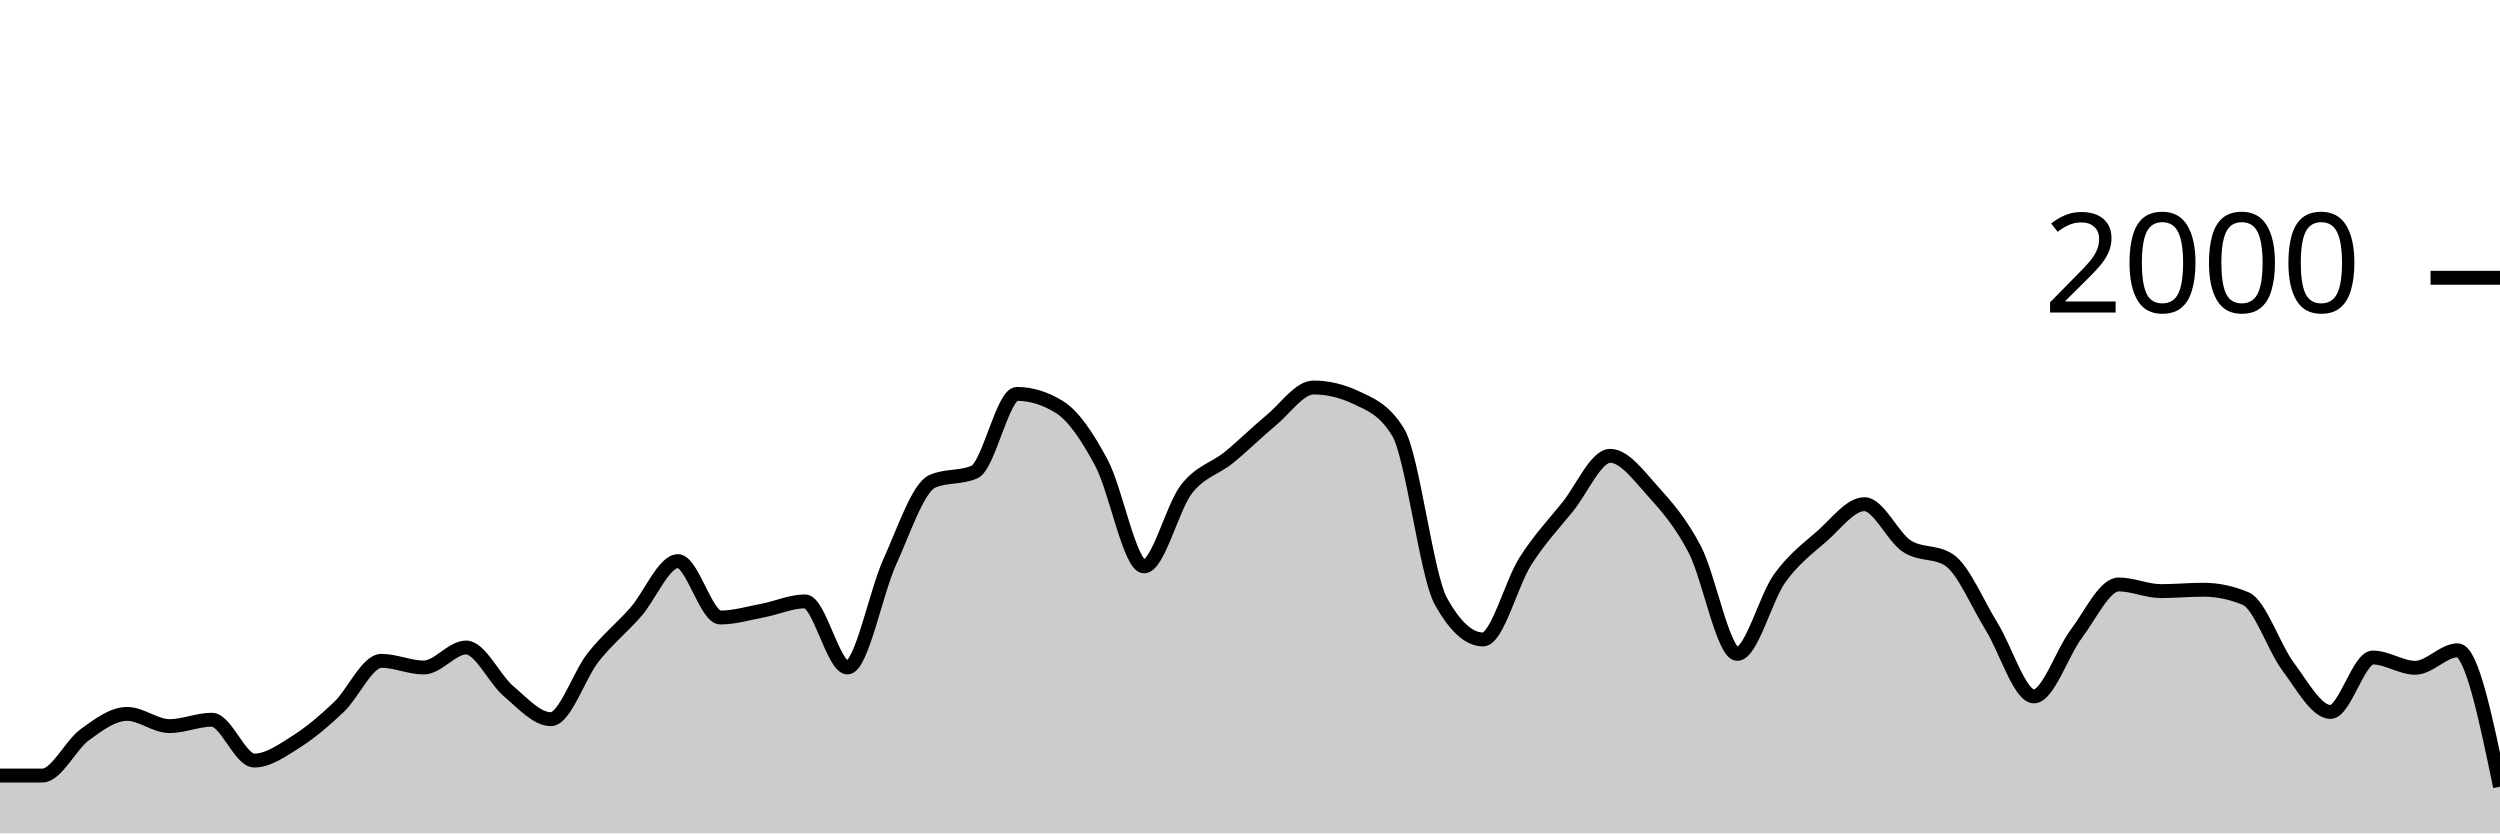
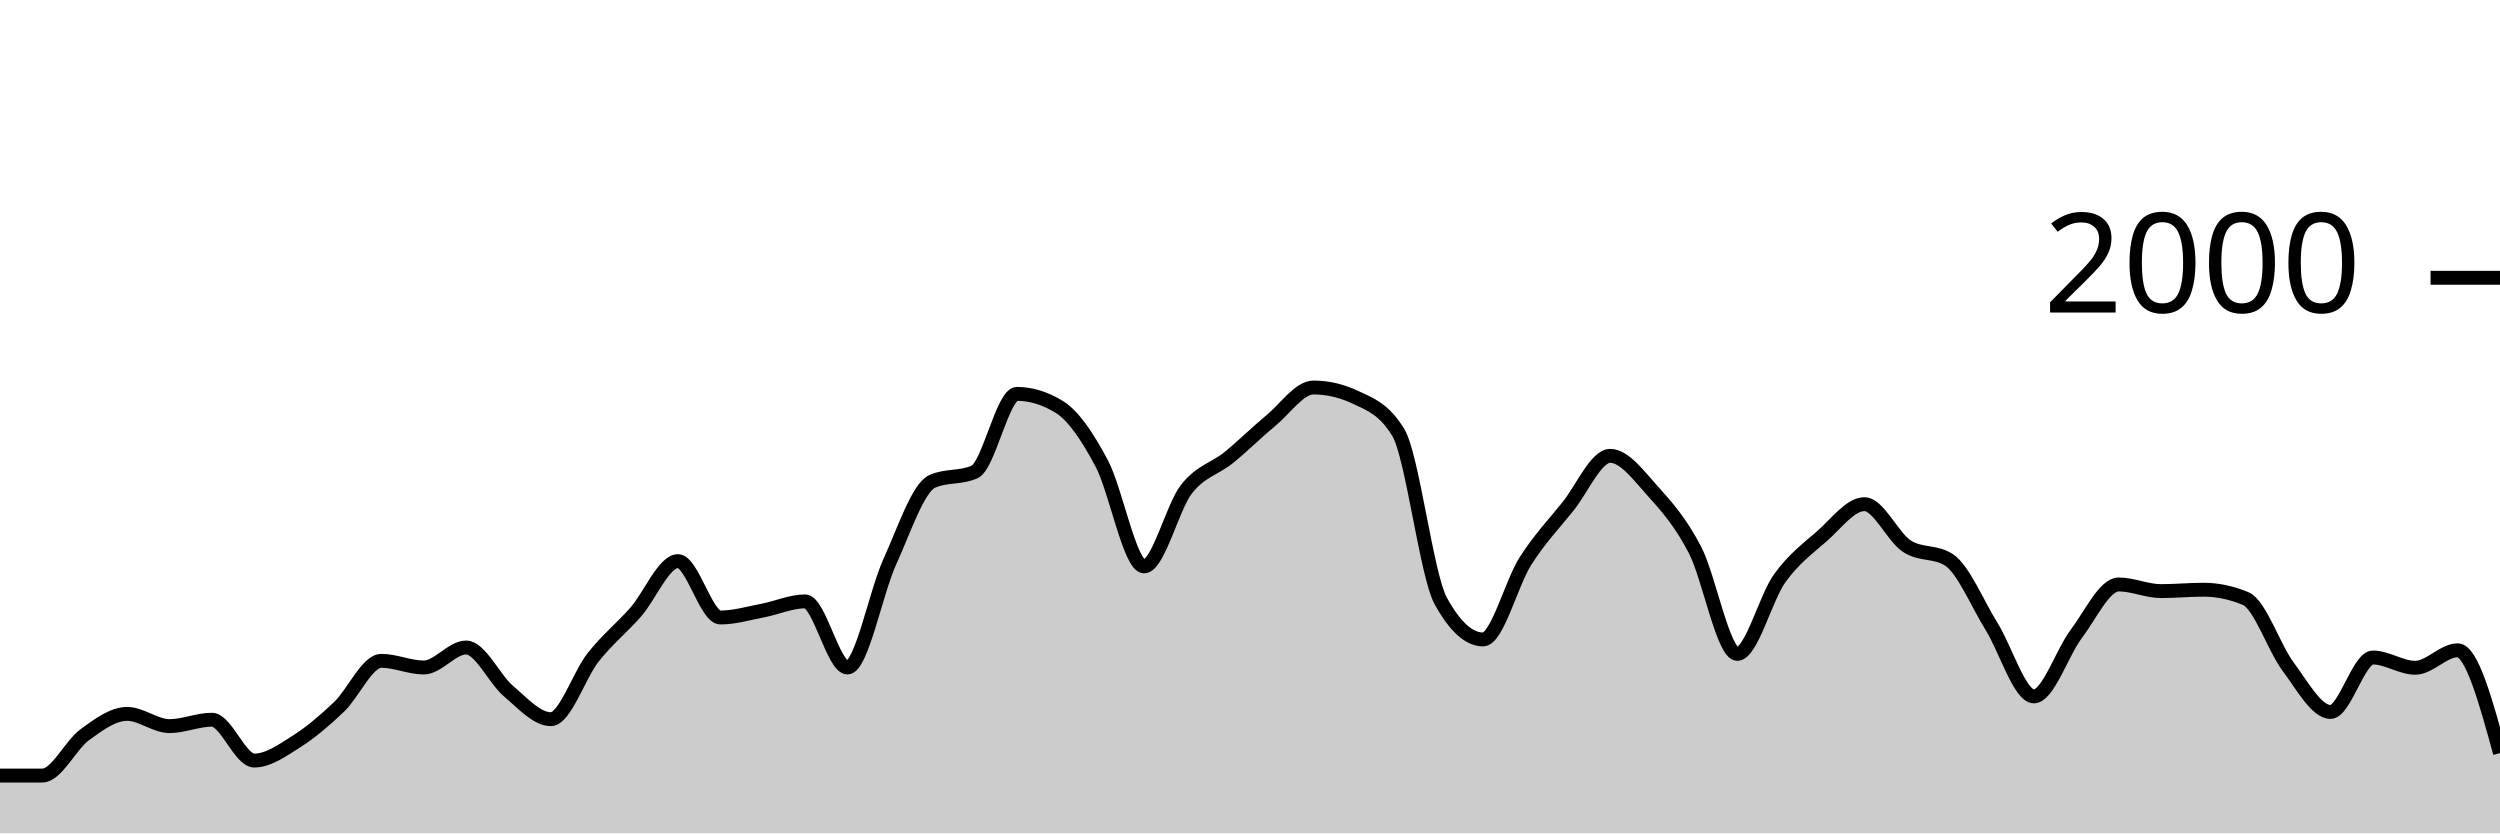
<svg xmlns="http://www.w3.org/2000/svg" viewBox="0 0 180 60">
  <g transform="translate(0,20)">
-     <path class="area" fill="rgba(0, 0, 0, 0.2)" d="M0,35.84C1.017,35.84,2.034,35.84,3.051,35.84C4.068,35.84,5.085,33.64,6.102,32.9C7.119,32.16,8.136,31.4,9.153,31.4C10.169,31.4,11.186,32.28,12.203,32.28C13.22,32.28,14.237,31.82,15.254,31.82C16.271,31.82,17.288,34.76,18.305,34.76C19.322,34.76,20.339,34.023,21.356,33.38C22.373,32.737,23.39,31.867,24.407,30.9C25.424,29.933,26.441,27.58,27.458,27.58C28.475,27.58,29.492,28.06,30.508,28.06C31.525,28.06,32.542,26.62,33.559,26.62C34.576,26.62,35.593,28.9,36.61,29.76C37.627,30.62,38.644,31.78,39.661,31.78C40.678,31.78,41.695,28.603,42.712,27.32C43.729,26.037,44.746,25.233,45.763,24.08C46.78,22.927,47.797,20.4,48.814,20.4C49.831,20.4,50.847,24.46,51.864,24.46C52.881,24.46,53.898,24.153,54.915,23.96C55.932,23.767,56.949,23.3,57.966,23.3C58.983,23.3,60,28.06,61.017,28.06C62.034,28.06,63.051,22.673,64.068,20.44C65.085,18.207,66.102,15.113,67.119,14.66C68.136,14.207,69.153,14.433,70.169,13.98C71.186,13.527,72.203,8.36,73.22,8.36C74.237,8.36,75.254,8.673,76.271,9.3C77.288,9.927,78.305,11.447,79.322,13.36C80.339,15.273,81.356,20.78,82.373,20.78C83.39,20.78,84.407,16.527,85.424,15.22C86.441,13.913,87.458,13.767,88.475,12.94C89.492,12.113,90.508,11.1,91.525,10.26C92.542,9.42,93.559,7.9,94.576,7.9C95.593,7.9,96.61,8.14,97.627,8.62C98.644,9.1,99.661,9.46,100.678,11.14C101.695,12.82,102.712,21.407,103.729,23.26C104.746,25.113,105.763,26.04,106.78,26.04C107.797,26.04,108.814,21.993,109.831,20.4C110.847,18.807,111.864,17.743,112.881,16.48C113.898,15.217,114.915,12.82,115.932,12.82C116.949,12.82,117.966,14.213,118.983,15.34C120,16.467,121.017,17.623,122.034,19.58C123.051,21.537,124.068,27.08,125.085,27.08C126.102,27.08,127.119,23.053,128.136,21.64C129.153,20.227,130.169,19.49,131.186,18.6C132.203,17.71,133.22,16.3,134.237,16.3C135.254,16.3,136.271,18.653,137.288,19.32C138.305,19.987,139.322,19.653,140.339,20.32C141.356,20.987,142.373,23.463,143.39,25.1C144.407,26.737,145.424,30.14,146.441,30.14C147.458,30.14,148.475,26.983,149.492,25.64C150.508,24.297,151.525,22.08,152.542,22.08C153.559,22.08,154.576,22.56,155.593,22.56C156.61,22.56,157.627,22.46,158.644,22.46C159.661,22.46,160.678,22.673,161.695,23.1C162.712,23.527,163.729,26.64,164.746,28C165.763,29.36,166.78,31.26,167.797,31.26C168.814,31.26,169.831,27.34,170.847,27.34C171.864,27.34,172.881,28.08,173.898,28.08C174.915,28.08,175.932,26.82,176.949,26.82C177.966,26.82,178.983,31.73,180,36.64L180,40C178.983,40,177.966,40,176.949,40C175.932,40,174.915,40,173.898,40C172.881,40,171.864,40,170.847,40C169.831,40,168.814,40,167.797,40C166.78,40,165.763,40,164.746,40C163.729,40,162.712,40,161.695,40C160.678,40,159.661,40,158.644,40C157.627,40,156.61,40,155.593,40C154.576,40,153.559,40,152.542,40C151.525,40,150.508,40,149.492,40C148.475,40,147.458,40,146.441,40C145.424,40,144.407,40,143.39,40C142.373,40,141.356,40,140.339,40C139.322,40,138.305,40,137.288,40C136.271,40,135.254,40,134.237,40C133.22,40,132.203,40,131.186,40C130.169,40,129.153,40,128.136,40C127.119,40,126.102,40,125.085,40C124.068,40,123.051,40,122.034,40C121.017,40,120,40,118.983,40C117.966,40,116.949,40,115.932,40C114.915,40,113.898,40,112.881,40C111.864,40,110.847,40,109.831,40C108.814,40,107.797,40,106.78,40C105.763,40,104.746,40,103.729,40C102.712,40,101.695,40,100.678,40C99.661,40,98.644,40,97.627,40C96.61,40,95.593,40,94.576,40C93.559,40,92.542,40,91.525,40C90.508,40,89.492,40,88.475,40C87.458,40,86.441,40,85.424,40C84.407,40,83.39,40,82.373,40C81.356,40,80.339,40,79.322,40C78.305,40,77.288,40,76.271,40C75.254,40,74.237,40,73.22,40C72.203,40,71.186,40,70.169,40C69.153,40,68.136,40,67.119,40C66.102,40,65.085,40,64.068,40C63.051,40,62.034,40,61.017,40C60,40,58.983,40,57.966,40C56.949,40,55.932,40,54.915,40C53.898,40,52.881,40,51.864,40C50.847,40,49.831,40,48.814,40C47.797,40,46.78,40,45.763,40C44.746,40,43.729,40,42.712,40C41.695,40,40.678,40,39.661,40C38.644,40,37.627,40,36.61,40C35.593,40,34.576,40,33.559,40C32.542,40,31.525,40,30.508,40C29.492,40,28.475,40,27.458,40C26.441,40,25.424,40,24.407,40C23.39,40,22.373,40,21.356,40C20.339,40,19.322,40,18.305,40C17.288,40,16.271,40,15.254,40C14.237,40,13.22,40,12.203,40C11.186,40,10.169,40,9.153,40C8.136,40,7.119,40,6.102,40C5.085,40,4.068,40,3.051,40C2.034,40,1.017,40,0,40Z" />
-     <path class="line" stroke="black" fill="none" d="M0,35.84C1.017,35.84,2.034,35.84,3.051,35.84C4.068,35.84,5.085,33.64,6.102,32.9C7.119,32.16,8.136,31.4,9.153,31.4C10.169,31.4,11.186,32.28,12.203,32.28C13.22,32.28,14.237,31.82,15.254,31.82C16.271,31.82,17.288,34.76,18.305,34.76C19.322,34.76,20.339,34.023,21.356,33.38C22.373,32.737,23.39,31.867,24.407,30.9C25.424,29.933,26.441,27.58,27.458,27.58C28.475,27.58,29.492,28.06,30.508,28.06C31.525,28.06,32.542,26.62,33.559,26.62C34.576,26.62,35.593,28.9,36.61,29.76C37.627,30.62,38.644,31.78,39.661,31.78C40.678,31.78,41.695,28.603,42.712,27.32C43.729,26.037,44.746,25.233,45.763,24.08C46.78,22.927,47.797,20.4,48.814,20.4C49.831,20.4,50.847,24.46,51.864,24.46C52.881,24.46,53.898,24.153,54.915,23.96C55.932,23.767,56.949,23.3,57.966,23.3C58.983,23.3,60,28.06,61.017,28.06C62.034,28.06,63.051,22.673,64.068,20.44C65.085,18.207,66.102,15.113,67.119,14.66C68.136,14.207,69.153,14.433,70.169,13.98C71.186,13.527,72.203,8.36,73.22,8.36C74.237,8.36,75.254,8.673,76.271,9.3C77.288,9.927,78.305,11.447,79.322,13.36C80.339,15.273,81.356,20.78,82.373,20.78C83.39,20.78,84.407,16.527,85.424,15.22C86.441,13.913,87.458,13.767,88.475,12.94C89.492,12.113,90.508,11.1,91.525,10.26C92.542,9.42,93.559,7.9,94.576,7.9C95.593,7.9,96.61,8.14,97.627,8.62C98.644,9.1,99.661,9.46,100.678,11.14C101.695,12.82,102.712,21.407,103.729,23.26C104.746,25.113,105.763,26.04,106.78,26.04C107.797,26.04,108.814,21.993,109.831,20.4C110.847,18.807,111.864,17.743,112.881,16.48C113.898,15.217,114.915,12.82,115.932,12.82C116.949,12.82,117.966,14.213,118.983,15.34C120,16.467,121.017,17.623,122.034,19.58C123.051,21.537,124.068,27.08,125.085,27.08C126.102,27.08,127.119,23.053,128.136,21.64C129.153,20.227,130.169,19.49,131.186,18.6C132.203,17.71,133.22,16.3,134.237,16.3C135.254,16.3,136.271,18.653,137.288,19.32C138.305,19.987,139.322,19.653,140.339,20.32C141.356,20.987,142.373,23.463,143.39,25.1C144.407,26.737,145.424,30.14,146.441,30.14C147.458,30.14,148.475,26.983,149.492,25.64C150.508,24.297,151.525,22.08,152.542,22.08C153.559,22.08,154.576,22.56,155.593,22.56C156.61,22.56,157.627,22.46,158.644,22.46C159.661,22.46,160.678,22.673,161.695,23.1C162.712,23.527,163.729,26.64,164.746,28C165.763,29.36,166.78,31.26,167.797,31.26C168.814,31.26,169.831,27.34,170.847,27.34C171.864,27.34,172.881,28.08,173.898,28.08C174.915,28.08,175.932,26.82,176.949,26.82C177.966,26.82,178.983,31.73,180,36.64" />
+     <path class="area" fill="rgba(0, 0, 0, 0.2)" d="M0,35.84C1.017,35.84,2.034,35.84,3.051,35.84C4.068,35.84,5.085,33.64,6.102,32.9C7.119,32.16,8.136,31.4,9.153,31.4C10.169,31.4,11.186,32.28,12.203,32.28C13.22,32.28,14.237,31.82,15.254,31.82C16.271,31.82,17.288,34.76,18.305,34.76C19.322,34.76,20.339,34.023,21.356,33.38C22.373,32.737,23.39,31.867,24.407,30.9C25.424,29.933,26.441,27.58,27.458,27.58C28.475,27.58,29.492,28.06,30.508,28.06C31.525,28.06,32.542,26.62,33.559,26.62C34.576,26.62,35.593,28.9,36.61,29.76C37.627,30.62,38.644,31.78,39.661,31.78C40.678,31.78,41.695,28.603,42.712,27.32C43.729,26.037,44.746,25.233,45.763,24.08C46.78,22.927,47.797,20.4,48.814,20.4C49.831,20.4,50.847,24.46,51.864,24.46C52.881,24.46,53.898,24.153,54.915,23.96C55.932,23.767,56.949,23.3,57.966,23.3C58.983,23.3,60,28.06,61.017,28.06C62.034,28.06,63.051,22.673,64.068,20.44C65.085,18.207,66.102,15.113,67.119,14.66C68.136,14.207,69.153,14.433,70.169,13.98C71.186,13.527,72.203,8.36,73.22,8.36C74.237,8.36,75.254,8.673,76.271,9.3C77.288,9.927,78.305,11.447,79.322,13.36C80.339,15.273,81.356,20.78,82.373,20.78C83.39,20.78,84.407,16.527,85.424,15.22C86.441,13.913,87.458,13.767,88.475,12.94C89.492,12.113,90.508,11.1,91.525,10.26C92.542,9.42,93.559,7.9,94.576,7.9C95.593,7.9,96.61,8.14,97.627,8.62C98.644,9.1,99.661,9.46,100.678,11.14C101.695,12.82,102.712,21.407,103.729,23.26C104.746,25.113,105.763,26.04,106.78,26.04C107.797,26.04,108.814,21.993,109.831,20.4C110.847,18.807,111.864,17.743,112.881,16.48C113.898,15.217,114.915,12.82,115.932,12.82C116.949,12.82,117.966,14.213,118.983,15.34C120,16.467,121.017,17.623,122.034,19.58C123.051,21.537,124.068,27.08,125.085,27.08C126.102,27.08,127.119,23.053,128.136,21.64C129.153,20.227,130.169,19.49,131.186,18.6C132.203,17.71,133.22,16.3,134.237,16.3C135.254,16.3,136.271,18.653,137.288,19.32C138.305,19.987,139.322,19.653,140.339,20.32C141.356,20.987,142.373,23.463,143.39,25.1C144.407,26.737,145.424,30.14,146.441,30.14C147.458,30.14,148.475,26.983,149.492,25.64C150.508,24.297,151.525,22.08,152.542,22.08C153.559,22.08,154.576,22.56,155.593,22.56C156.61,22.56,157.627,22.46,158.644,22.46C159.661,22.46,160.678,22.673,161.695,23.1C162.712,23.527,163.729,26.64,164.746,28C165.763,29.36,166.78,31.26,167.797,31.26C168.814,31.26,169.831,27.34,170.847,27.34C171.864,27.34,172.881,28.08,173.898,28.08C174.915,28.08,175.932,26.82,176.949,26.82C177.966,26.82,178.983,30.52,180,34.22L180,40C178.983,40,177.966,40,176.949,40C175.932,40,174.915,40,173.898,40C172.881,40,171.864,40,170.847,40C169.831,40,168.814,40,167.797,40C166.78,40,165.763,40,164.746,40C163.729,40,162.712,40,161.695,40C160.678,40,159.661,40,158.644,40C157.627,40,156.61,40,155.593,40C154.576,40,153.559,40,152.542,40C151.525,40,150.508,40,149.492,40C148.475,40,147.458,40,146.441,40C145.424,40,144.407,40,143.39,40C142.373,40,141.356,40,140.339,40C139.322,40,138.305,40,137.288,40C136.271,40,135.254,40,134.237,40C133.22,40,132.203,40,131.186,40C130.169,40,129.153,40,128.136,40C127.119,40,126.102,40,125.085,40C124.068,40,123.051,40,122.034,40C121.017,40,120,40,118.983,40C117.966,40,116.949,40,115.932,40C114.915,40,113.898,40,112.881,40C111.864,40,110.847,40,109.831,40C108.814,40,107.797,40,106.78,40C105.763,40,104.746,40,103.729,40C102.712,40,101.695,40,100.678,40C99.661,40,98.644,40,97.627,40C96.61,40,95.593,40,94.576,40C93.559,40,92.542,40,91.525,40C90.508,40,89.492,40,88.475,40C87.458,40,86.441,40,85.424,40C84.407,40,83.39,40,82.373,40C81.356,40,80.339,40,79.322,40C78.305,40,77.288,40,76.271,40C75.254,40,74.237,40,73.22,40C72.203,40,71.186,40,70.169,40C69.153,40,68.136,40,67.119,40C66.102,40,65.085,40,64.068,40C63.051,40,62.034,40,61.017,40C60,40,58.983,40,57.966,40C56.949,40,55.932,40,54.915,40C53.898,40,52.881,40,51.864,40C50.847,40,49.831,40,48.814,40C47.797,40,46.78,40,45.763,40C44.746,40,43.729,40,42.712,40C41.695,40,40.678,40,39.661,40C38.644,40,37.627,40,36.61,40C35.593,40,34.576,40,33.559,40C32.542,40,31.525,40,30.508,40C29.492,40,28.475,40,27.458,40C26.441,40,25.424,40,24.407,40C23.39,40,22.373,40,21.356,40C20.339,40,19.322,40,18.305,40C17.288,40,16.271,40,15.254,40C14.237,40,13.22,40,12.203,40C11.186,40,10.169,40,9.153,40C8.136,40,7.119,40,6.102,40C5.085,40,4.068,40,3.051,40C2.034,40,1.017,40,0,40Z" />
+     <path class="line" stroke="black" fill="none" d="M0,35.84C1.017,35.84,2.034,35.84,3.051,35.84C4.068,35.84,5.085,33.64,6.102,32.9C7.119,32.16,8.136,31.4,9.153,31.4C10.169,31.4,11.186,32.28,12.203,32.28C13.22,32.28,14.237,31.82,15.254,31.82C16.271,31.82,17.288,34.76,18.305,34.76C19.322,34.76,20.339,34.023,21.356,33.38C22.373,32.737,23.39,31.867,24.407,30.9C25.424,29.933,26.441,27.58,27.458,27.58C28.475,27.58,29.492,28.06,30.508,28.06C31.525,28.06,32.542,26.62,33.559,26.62C34.576,26.62,35.593,28.9,36.61,29.76C37.627,30.62,38.644,31.78,39.661,31.78C40.678,31.78,41.695,28.603,42.712,27.32C43.729,26.037,44.746,25.233,45.763,24.08C46.78,22.927,47.797,20.4,48.814,20.4C49.831,20.4,50.847,24.46,51.864,24.46C52.881,24.46,53.898,24.153,54.915,23.96C55.932,23.767,56.949,23.3,57.966,23.3C58.983,23.3,60,28.06,61.017,28.06C62.034,28.06,63.051,22.673,64.068,20.44C65.085,18.207,66.102,15.113,67.119,14.66C68.136,14.207,69.153,14.433,70.169,13.98C71.186,13.527,72.203,8.36,73.22,8.36C74.237,8.36,75.254,8.673,76.271,9.3C77.288,9.927,78.305,11.447,79.322,13.36C80.339,15.273,81.356,20.78,82.373,20.78C83.39,20.78,84.407,16.527,85.424,15.22C86.441,13.913,87.458,13.767,88.475,12.94C89.492,12.113,90.508,11.1,91.525,10.26C92.542,9.42,93.559,7.9,94.576,7.9C95.593,7.9,96.61,8.14,97.627,8.62C98.644,9.1,99.661,9.46,100.678,11.14C101.695,12.82,102.712,21.407,103.729,23.26C104.746,25.113,105.763,26.04,106.78,26.04C107.797,26.04,108.814,21.993,109.831,20.4C110.847,18.807,111.864,17.743,112.881,16.48C113.898,15.217,114.915,12.82,115.932,12.82C116.949,12.82,117.966,14.213,118.983,15.34C120,16.467,121.017,17.623,122.034,19.58C123.051,21.537,124.068,27.08,125.085,27.08C126.102,27.08,127.119,23.053,128.136,21.64C129.153,20.227,130.169,19.49,131.186,18.6C132.203,17.71,133.22,16.3,134.237,16.3C135.254,16.3,136.271,18.653,137.288,19.32C138.305,19.987,139.322,19.653,140.339,20.32C141.356,20.987,142.373,23.463,143.39,25.1C144.407,26.737,145.424,30.14,146.441,30.14C147.458,30.14,148.475,26.983,149.492,25.64C150.508,24.297,151.525,22.08,152.542,22.08C153.559,22.08,154.576,22.56,155.593,22.56C156.61,22.56,157.627,22.46,158.644,22.46C159.661,22.46,160.678,22.673,161.695,23.1C162.712,23.527,163.729,26.64,164.746,28C165.763,29.36,166.78,31.26,167.797,31.26C168.814,31.26,169.831,27.34,170.847,27.34C171.864,27.34,172.881,28.08,173.898,28.08C174.915,28.08,175.932,26.82,176.949,26.82C177.966,26.82,178.983,30.52,180,34.22" />
    <path class="axis-ceiling" stroke-width="1" stroke="black" fill="none" d="M175,0L180,0" />
    <text class="axis-ceiling-label" font-family="sans-serif" text-anchor="end" font-size="10px" x="170" y="2.5">2000</text>
  </g>
</svg>
